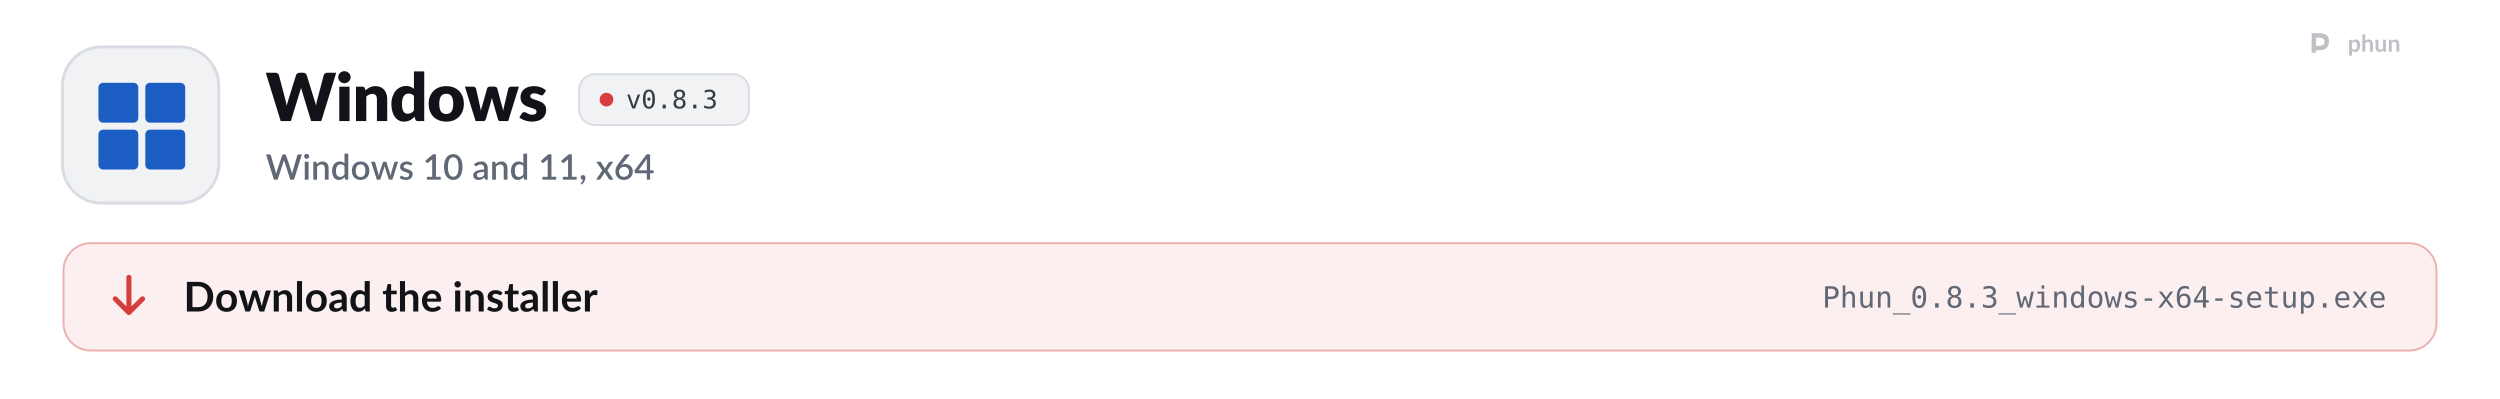
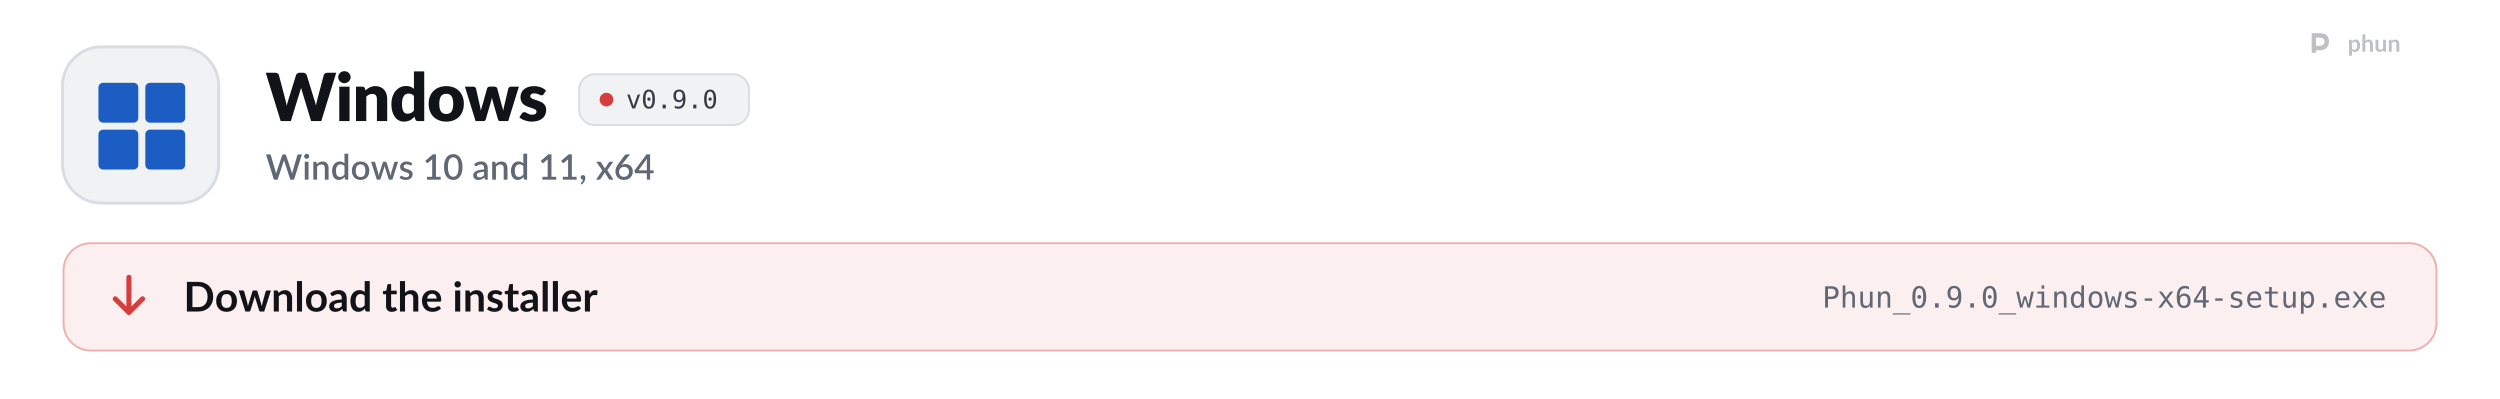
<svg xmlns="http://www.w3.org/2000/svg" width="1280" height="204" viewBox="0 0 1280 204" role="img" aria-labelledby="t d">
  <style>
  .pulse { animation: pulse 2.6s ease-in-out infinite; }
  .pulse.b { animation-delay: .5s; }
  .pulse.c { animation-delay: 1s; }
  @keyframes pulse { 0%, 100% { opacity: 1; } 50% { opacity: .35; } }
  .flow { stroke-dasharray: 4 6; animation: flow 1.6s linear infinite; }
  @keyframes flow { to { stroke-dashoffset: -20; } }
  .blink { animation: blink 1.1s steps(1) infinite; }
  @keyframes blink { 50% { opacity: 0; } }
  .rise { animation: rise .7s cubic-bezier(.2,.7,.2,1) both; }
  @keyframes rise { from { opacity: 0; transform: translateY(8px); } }
  .spin { transform-box: fill-box; transform-origin: center; animation: spin 6s linear infinite; }
  @keyframes spin { to { transform: rotate(360deg); } }
  .bob { animation: bob 3s ease-in-out infinite; }
  @keyframes bob { 50% { transform: translateY(-4px); } }

  .sway { transform-box: view-box; transform-origin: 52px 22px; animation: sway 3.2s ease-in-out infinite; }
  @keyframes sway { 0%, 100% { transform: rotate(-6deg); } 50% { transform: rotate(8deg); } }
  .pane { animation: pane 4s ease-in-out infinite; }
  @keyframes pane { 0%, 100% { opacity: .55; } 12%, 30% { opacity: 1; } 45% { opacity: .55; } }
  .waddle { transform-box: view-box; transform-origin: 50px 96px; animation: waddle 1.6s ease-in-out infinite; }
  @keyframes waddle { 0%, 100% { transform: rotate(-5deg); } 50% { transform: rotate(5deg); } }
  .lid { transform-box: fill-box; transform-origin: center; animation: lid 4.5s infinite; }
  @keyframes lid { 0%, 92%, 100% { transform: scaleY(1); } 95% { transform: scaleY(.1); } }
  .drop { animation: drop 1.8s ease-in-out infinite; }
  @keyframes drop { 0%, 100% { transform: translateY(-2px); } 50% { transform: translateY(3px); } }

  @media (prefers-reduced-motion: reduce) { * { animation: none !important; } }
</style>
  <defs>
    <path id="k41" d="M2126 -1457L1676 0L1370 0L1096 -903Q1088 -924 1081 -949.5Q1074 -975 1067 -1003Q1060 -975 1053 -949.5Q1046 -924 1038 -903L760 0L454 0L4 -1457L288 -1457Q332 -1457 361.5 -1437Q391 -1417 400 -1384L600 -624Q609 -588 618 -545.5Q627 -503 636 -457Q654 -551 680 -624L916 -1384Q925 -1412 954.5 -1434.5Q984 -1457 1026 -1457L1126 -1457Q1170 -1457 1197 -1436.5Q1224 -1416 1238 -1384L1472 -624Q1498 -554 1516 -465Q1524 -510 1532.5 -549.5Q1541 -589 1550 -624L1750 -1384Q1758 -1413 1788 -1435Q1818 -1457 1860 -1457L2126 -1457Z" />
    <path id="k98" d="M422 -1037L422 0L112 0L112 -1037L422 -1037ZM454 -1321Q454 -1284 439 -1251.5Q424 -1219 398 -1194.5Q372 -1170 337.5 -1155.5Q303 -1141 264 -1141Q226 -1141 193 -1155.5Q160 -1170 134.5 -1194.5Q109 -1219 94.5 -1251.5Q80 -1284 80 -1321Q80 -1359 94.5 -1392Q109 -1425 134.5 -1450Q160 -1475 193 -1489Q226 -1503 264 -1503Q303 -1503 337.5 -1489Q372 -1475 398 -1450Q424 -1425 439 -1392Q454 -1359 454 -1321Z" />
    <path id="k109" d="M391 -925Q421 -953 453 -977Q485 -1001 521.5 -1017.5Q558 -1034 600.5 -1043.5Q643 -1053 693 -1053Q778 -1053 843.5 -1023.5Q909 -994 954 -941.5Q999 -889 1022 -816.5Q1045 -744 1045 -659L1045 0L735 0L735 -659Q735 -735 700 -777.5Q665 -820 597 -820Q546 -820 501.5 -798.5Q457 -777 415 -740L415 0L105 0L105 -1037L297 -1037Q355 -1037 373 -985L391 -925Z" />
    <path id="k55" d="M734 -759Q699 -798 658 -813.5Q617 -829 572 -829Q529 -829 493 -812Q457 -795 430.5 -757.5Q404 -720 389 -660Q374 -600 374 -515Q374 -433 386 -377Q398 -321 419.5 -286.5Q441 -252 471 -237Q501 -222 538 -222Q572 -222 599.5 -228.5Q627 -235 650 -247Q673 -259 693.5 -277.5Q714 -296 734 -320L734 -759ZM1044 -1497L1044 0L852 0Q794 0 776 -52L752 -131Q721 -98 687 -71Q653 -44 613.5 -24.5Q574 -5 528.5 5.5Q483 16 430 16Q349 16 280 -20Q211 -56 161 -124Q111 -192 82.5 -290.5Q54 -389 54 -515Q54 -631 86 -730.5Q118 -830 176.5 -902.5Q235 -975 317 -1016Q399 -1057 498 -1057Q579 -1057 634 -1034Q689 -1011 734 -972L734 -1497L1044 -1497Z" />
    <path id="k111" d="M583 -1053Q701 -1053 798 -1016Q895 -979 964.5 -910Q1034 -841 1072.5 -742.5Q1111 -644 1111 -521Q1111 -397 1072.5 -297.5Q1034 -198 964.5 -128.5Q895 -59 798 -21.5Q701 16 583 16Q464 16 366.5 -21.5Q269 -59 198.5 -128.5Q128 -198 89.5 -297.5Q51 -397 51 -521Q51 -644 89.5 -742.5Q128 -841 198.5 -910Q269 -979 366.5 -1016Q464 -1053 583 -1053ZM583 -214Q690 -214 740.5 -289.5Q791 -365 791 -519Q791 -673 740.5 -748Q690 -823 583 -823Q473 -823 422 -748Q371 -673 371 -519Q371 -365 422 -289.5Q473 -214 583 -214Z" />
    <path id="k137" d="M1631 -1037L1309 0L1057 0Q1037 0 1023 -12Q1009 -24 1001 -52L853 -569Q842 -604 833.5 -638Q825 -672 818 -707Q811 -672 802.5 -637Q794 -602 783 -567L633 -52Q618 0 567 0L327 0L5 -1037L253 -1037Q286 -1037 308.5 -1021.5Q331 -1006 339 -983L443 -518Q456 -465 466 -415.5Q476 -366 484 -316Q497 -366 511.5 -415.5Q526 -465 543 -518L673 -984Q681 -1007 703 -1022.5Q725 -1038 755 -1038L893 -1038Q926 -1038 948.5 -1022.5Q971 -1007 979 -984L1103 -518Q1118 -465 1132.5 -415Q1147 -365 1159 -314Q1167 -364 1178 -414Q1189 -464 1203 -518L1313 -983Q1321 -1006 1343 -1021.5Q1365 -1037 1395 -1037L1631 -1037Z" />
    <path id="k118" d="M764 -810Q752 -791 738.5 -783Q725 -775 704 -775Q682 -775 660 -784.5Q638 -794 612.5 -805Q587 -816 555 -825.5Q523 -835 482 -835Q423 -835 391.5 -812.5Q360 -790 360 -750Q360 -721 380.5 -702Q401 -683 435 -668.5Q469 -654 512 -641Q555 -628 600 -612Q645 -596 688 -574.5Q731 -553 765 -521.5Q799 -490 819.5 -445Q840 -400 840 -337Q840 -260 812 -195Q784 -130 728.5 -83Q673 -36 591.5 -10Q510 16 404 16Q351 16 298 6Q245 -4 195.5 -21Q146 -38 104 -61.5Q62 -85 32 -112L104 -226Q116 -246 134.5 -257.5Q153 -269 182 -269Q209 -269 230.5 -257Q252 -245 277 -231Q302 -217 335.5 -205Q369 -193 420 -193Q456 -193 481 -200.5Q506 -208 521 -221Q536 -234 543 -250Q550 -266 550 -283Q550 -314 529 -334Q508 -354 474 -368.5Q440 -383 396.5 -395.5Q353 -408 308 -424Q263 -440 219.5 -462.5Q176 -485 142 -519.5Q108 -554 87 -604Q66 -654 66 -725Q66 -791 91.5 -850.5Q117 -910 168 -955Q219 -1000 296 -1026.5Q373 -1053 476 -1053Q532 -1053 584.5 -1043Q637 -1033 683 -1015Q729 -997 767 -972.5Q805 -948 834 -919L764 -810Z" />
    <path id="o89" d="M100 -1120L291 -1120L616 -180L942 -1120L1133 -1120L735 0L498 0L100 -1120Z" />
    <path id="o19" d="M483 -750Q483 -805 521.5 -845Q560 -885 614 -885Q670 -885 710 -845Q750 -805 750 -750Q750 -694 710.5 -655Q671 -616 614 -616Q558 -616 520.5 -654Q483 -692 483 -750ZM616 -1360Q475 -1360 405.5 -1208Q336 -1056 336 -745Q336 -435 405.5 -283Q475 -131 616 -131Q758 -131 827.5 -283Q897 -435 897 -745Q897 -1056 827.5 -1208Q758 -1360 616 -1360ZM616 -1520Q855 -1520 977.5 -1324Q1100 -1128 1100 -745Q1100 -363 977.5 -167Q855 29 616 29Q377 29 255 -167Q133 -363 133 -745Q133 -1128 255 -1324Q377 -1520 616 -1520Z" />
    <path id="o17" d="M489 -305L741 -305L741 0L489 0L489 -305Z" />
-     <path id="o27" d="M616 -709Q481 -709 407.5 -633.5Q334 -558 334 -420Q334 -282 408.5 -205.5Q483 -129 616 -129Q752 -129 825.5 -204.5Q899 -280 899 -420Q899 -557 824.5 -633Q750 -709 616 -709ZM440 -793Q311 -826 238.5 -916Q166 -1006 166 -1133Q166 -1311 287 -1415.5Q408 -1520 616 -1520Q825 -1520 946 -1415.5Q1067 -1311 1067 -1133Q1067 -1006 994.5 -916Q922 -826 793 -793Q943 -760 1022.5 -660Q1102 -560 1102 -401Q1102 -199 973 -85Q844 29 616 29Q388 29 259.5 -84.5Q131 -198 131 -399Q131 -559 210.5 -659.5Q290 -760 440 -793ZM367 -1114Q367 -994 431 -931Q495 -868 616 -868Q738 -868 802 -931Q866 -994 866 -1114Q866 -1236 802.5 -1300Q739 -1364 616 -1364Q495 -1364 431 -1299.5Q367 -1235 367 -1114Z" />
-     <path id="o22" d="M776 -799Q923 -760 1001 -660.5Q1079 -561 1079 -412Q1079 -206 940.5 -88.5Q802 29 557 29Q454 29 347 10Q240 -9 137 -45L137 -246Q239 -193 338 -167Q437 -141 535 -141Q701 -141 790 -216Q879 -291 879 -432Q879 -562 790 -638.5Q701 -715 549 -715L395 -715L395 -881L549 -881Q688 -881 766 -942Q844 -1003 844 -1112Q844 -1227 771.5 -1288.5Q699 -1350 565 -1350Q476 -1350 381 -1330Q286 -1310 182 -1270L182 -1456Q303 -1488 397.5 -1504Q492 -1520 565 -1520Q783 -1520 913.5 -1410.5Q1044 -1301 1044 -1120Q1044 -997 975.5 -915Q907 -833 776 -799Z" />
+     <path id="o28" d="M596 -662Q725 -662 798.5 -755Q872 -848 872 -1012Q872 -1176 798.5 -1269Q725 -1362 596 -1362Q462 -1362 394 -1273.5Q326 -1185 326 -1012Q326 -838 393.5 -750Q461 -662 596 -662ZM236 -31L236 -217Q299 -180 370 -160.5Q441 -141 518 -141Q710 -141 808.5 -285.5Q907 -430 907 -711Q860 -611 775 -557.5Q690 -504 580 -504Q364 -504 245.5 -637Q127 -770 127 -1014Q127 -1255 248.5 -1387.5Q370 -1520 592 -1520Q852 -1520 973 -1333Q1094 -1146 1094 -745Q1094 -368 948.5 -169.5Q803 29 526 29Q453 29 379 13.5Q305 -2 236 -31Z" />
    <path id="s41" d="M2064 -1440L1616 0L1405 0L1067 -1034Q1061 -1051 1055.5 -1071Q1050 -1091 1045 -1114Q1040 -1091 1034.5 -1071Q1029 -1051 1023 -1034L682 0L471 0L23 -1440L219 -1440Q249 -1440 269.5 -1425.5Q290 -1411 297 -1386L567 -463Q575 -433 582 -398Q589 -363 596 -325Q603 -363 611.5 -398.5Q620 -434 630 -463L939 -1386Q946 -1406 967 -1423Q988 -1440 1017 -1440L1085 -1440Q1116 -1440 1135 -1424.5Q1154 -1409 1164 -1386L1472 -463Q1482 -434 1490.5 -400.5Q1499 -367 1506 -330Q1513 -367 1519.5 -400.5Q1526 -434 1534 -463L1803 -1386Q1809 -1408 1830.5 -1424Q1852 -1440 1881 -1440L2064 -1440Z" />
    <path id="s98" d="M355 -1020L355 0L140 0L140 -1020L355 -1020ZM391 -1328Q391 -1299 379.5 -1273Q368 -1247 348 -1227.5Q328 -1208 301.5 -1196.5Q275 -1185 245 -1185Q216 -1185 190.5 -1196.5Q165 -1208 146 -1227.5Q127 -1247 115.5 -1273Q104 -1299 104 -1328Q104 -1358 115.5 -1384Q127 -1410 146 -1429.5Q165 -1449 190.5 -1460.5Q216 -1472 245 -1472Q275 -1472 301.5 -1460.5Q328 -1449 348 -1429.5Q368 -1410 379.5 -1384Q391 -1358 391 -1328Z" />
    <path id="s109" d="M332 -885Q365 -919 400.5 -946.5Q436 -974 476 -994Q516 -1014 561 -1025Q606 -1036 659 -1036Q743 -1036 806.5 -1008Q870 -980 913.5 -929Q957 -878 979 -806.5Q1001 -735 1001 -649L1001 0L787 0L787 -649Q787 -752 739.5 -809Q692 -866 595 -866Q523 -866 461.5 -833Q400 -800 346 -743L346 0L131 0L131 -1020L261 -1020Q305 -1020 317 -979L332 -885Z" />
    <path id="s55" d="M782 -769Q737 -827 683 -850Q629 -873 566 -873Q440 -873 369 -780.5Q298 -688 298 -507Q298 -413 314 -346.5Q330 -280 360 -238Q390 -196 433 -177Q476 -158 530 -158Q612 -158 671.5 -193.5Q731 -229 782 -294L782 -769ZM997 -1480L997 0L867 0Q824 0 812 -41L793 -152Q729 -77 647.5 -31Q566 15 458 15Q372 15 302 -19.5Q232 -54 182 -120Q132 -186 104.5 -283.5Q77 -381 77 -507Q77 -621 107.5 -718Q138 -815 195 -886.5Q252 -958 333.5 -998.5Q415 -1039 516 -1039Q606 -1039 669 -1010.5Q732 -982 782 -931L782 -1480L997 -1480Z" />
    <path id="s111" d="M572 -1036Q685 -1036 776.5 -999Q868 -962 932.5 -894Q997 -826 1032 -729Q1067 -632 1067 -511Q1067 -390 1032 -293Q997 -196 932.5 -127.5Q868 -59 776.5 -22Q685 15 572 15Q458 15 366.5 -22Q275 -59 210 -127.5Q145 -196 110 -293Q75 -390 75 -511Q75 -632 110 -729Q145 -826 210 -894Q275 -962 366.5 -999Q458 -1036 572 -1036ZM572 -153Q710 -153 777.5 -245.5Q845 -338 845 -510Q845 -682 777.5 -775.5Q710 -869 572 -869Q432 -869 364 -775.5Q296 -682 296 -510Q296 -338 364 -245.5Q432 -153 572 -153Z" />
    <path id="s137" d="M1564 -1020L1237 0L1066 0Q1036 0 1024 -39L821 -674Q813 -701 806.5 -728Q800 -755 795 -781Q784 -727 768 -673L562 -39Q551 0 515 0L352 0L25 -1020L195 -1020Q220 -1020 236.5 -1007.5Q253 -995 258 -978L428 -384Q438 -343 445.5 -304.5Q453 -266 459 -228Q469 -266 480 -304.5Q491 -343 503 -384L694 -981Q699 -999 714.5 -1010.5Q730 -1022 752 -1022L846 -1022Q869 -1022 885 -1010.5Q901 -999 906 -981L1092 -384Q1104 -343 1114.5 -304Q1125 -265 1134 -226Q1141 -264 1149 -303Q1157 -342 1168 -384L1341 -978Q1347 -996 1363 -1008Q1379 -1020 1402 -1020L1564 -1020Z" />
    <path id="s118" d="M740 -835Q732 -821 722 -815Q712 -809 697 -809Q680 -809 660 -819.5Q640 -830 613 -843Q586 -856 549.5 -866.5Q513 -877 464 -877Q424 -877 391.5 -867.5Q359 -858 336.5 -840.5Q314 -823 302 -799.5Q290 -776 290 -749Q290 -713 312 -689Q334 -665 370 -647.5Q406 -630 452 -616Q498 -602 546 -586Q594 -570 640 -549Q686 -528 722 -497.5Q758 -467 780 -423.5Q802 -380 802 -318Q802 -246 776 -185Q750 -124 700 -79Q650 -34 575.5 -9Q501 16 405 16Q352 16 302.5 6.5Q253 -3 208.5 -19.5Q164 -36 125.5 -59Q87 -82 57 -109L107 -191Q116 -206 129.5 -214.5Q143 -223 163 -223Q184 -223 204.5 -209.5Q225 -196 252.5 -180Q280 -164 319 -150.5Q358 -137 416 -137Q464 -137 499 -148.5Q534 -160 557 -180Q580 -200 591 -225.5Q602 -251 602 -280Q602 -319 580 -344Q558 -369 521.5 -387Q485 -405 438.5 -419Q392 -433 344 -449Q296 -465 249.5 -486Q203 -507 166.5 -539.5Q130 -572 108 -618.5Q86 -665 86 -732Q86 -793 110.5 -848Q135 -903 182.5 -945Q230 -987 299.5 -1011.5Q369 -1036 460 -1036Q563 -1036 647 -1003Q731 -970 788 -913L740 -835Z" />
    <path id="s400" d="M1027 -163L1027 0L242 0L242 -163L542 -163L542 -1065Q542 -1113 545 -1163L314 -968Q299 -956 283.5 -952.5Q268 -949 254.5 -952Q241 -955 230.5 -961.5Q220 -968 214 -976L147 -1070L581 -1443L756 -1443L756 -163L1027 -163Z" />
    <path id="s399" d="M1105 -720Q1105 -531 1064.5 -393Q1024 -255 953 -164Q882 -73 786 -29Q690 15 579 15Q468 15 372 -29Q276 -73 205.5 -164Q135 -255 95 -393Q55 -531 55 -720Q55 -909 95 -1047.5Q135 -1186 205.5 -1276.5Q276 -1367 372 -1411.5Q468 -1456 579 -1456Q690 -1456 786 -1411.5Q882 -1367 953 -1276.5Q1024 -1186 1064.5 -1047.5Q1105 -909 1105 -720ZM883 -720Q883 -880 857.5 -986.5Q832 -1093 790 -1157Q748 -1221 693 -1248Q638 -1275 579 -1275Q519 -1275 464.5 -1248Q410 -1221 368 -1157Q326 -1093 301 -986.5Q276 -880 276 -720Q276 -560 301 -453.5Q326 -347 368 -283Q410 -219 464.5 -192Q519 -165 579 -165Q638 -165 693 -192Q748 -219 790 -283Q832 -347 857.5 -453.5Q883 -560 883 -720Z" />
    <path id="s45" d="M676 -446Q561 -442 482 -427.5Q403 -413 354 -390.5Q305 -368 283.5 -337Q262 -306 262 -269Q262 -233 273.5 -207.5Q285 -182 305.5 -165.5Q326 -149 353.5 -141.5Q381 -134 414 -134Q498 -134 558.5 -165.5Q619 -197 676 -257L676 -446ZM106 -878Q279 -1039 518 -1039Q606 -1039 674.5 -1010.5Q743 -982 789.5 -930Q836 -878 860.5 -806.5Q885 -735 885 -648L885 0L789 0Q758 0 742 -9.5Q726 -19 715 -48L694 -131Q655 -96 617 -68.5Q579 -41 538.5 -22Q498 -3 451.5 6.5Q405 16 349 16Q287 16 233.5 -1Q180 -18 141 -52.5Q102 -87 79.5 -138Q57 -189 57 -258Q57 -317 88.5 -373Q120 -429 192.5 -473.5Q265 -518 383.5 -547Q502 -576 676 -580L676 -648Q676 -758 629 -812Q582 -866 491 -866Q429 -866 387 -850.5Q345 -835 314 -817Q283 -799 259 -783.5Q235 -768 208 -768Q186 -768 170.5 -779.5Q155 -791 145 -808L106 -878Z" />
    <path id="s311" d="M227 -1Q198 -1 174 -11.5Q150 -22 132.5 -40.5Q115 -59 105.5 -84Q96 -109 96 -139Q96 -165 105.5 -188Q115 -211 132.5 -228Q150 -245 174.5 -254.5Q199 -264 228 -264Q262 -264 288 -251.5Q314 -239 331.5 -217.5Q349 -196 357.5 -167.5Q366 -139 366 -107Q366 -61 352.5 -10Q339 41 312.5 91.5Q286 142 247.5 190Q209 238 160 278L123 244Q115 236 111.5 229Q108 222 108 211Q108 194 125 179Q135 168 151 150Q167 132 183 109Q199 86 212.5 58Q226 30 232 -1L227 -1Z" />
    <path id="s138" d="M1007 0L801 0Q776 0 761.5 -13Q747 -26 738 -42L503 -419Q494 -385 479 -360L266 -42Q255 -26 241.5 -13Q228 0 206 0L14 0L367 -526L28 -1020L234 -1020Q259 -1020 270.5 -1012.5Q282 -1005 291 -990L522 -630Q531 -663 550 -693L745 -986Q765 -1020 796 -1020L993 -1020L654 -535L1007 0Z" />
    <path id="s1141" d="M578 -162Q643 -162 697 -183.5Q751 -205 789.5 -243Q828 -281 849 -333Q870 -385 870 -446Q870 -512 849.5 -564.5Q829 -617 791.5 -653Q754 -689 701.5 -708.5Q649 -728 586 -728Q521 -728 468.5 -706Q416 -684 379 -646Q342 -608 322 -557Q302 -506 302 -449Q302 -385 320 -332Q338 -279 373 -241.5Q408 -204 459.5 -183Q511 -162 578 -162ZM499 -910Q483 -890 468.5 -872Q454 -854 440 -836Q486 -862 541 -877Q596 -892 659 -892Q743 -892 820 -864.5Q897 -837 955.5 -782.5Q1014 -728 1049 -647.5Q1084 -567 1084 -462Q1084 -362 1047.5 -275Q1011 -188 945 -123.5Q879 -59 786.5 -21.5Q694 16 582 16Q470 16 380 -20Q290 -56 226.5 -121.5Q163 -187 129 -279Q95 -371 95 -484Q95 -582 137 -689Q179 -796 267 -914L621 -1389Q637 -1410 667.5 -1425Q698 -1440 736 -1440L926 -1440L499 -910Z" />
    <path id="s403" d="M721 -532L721 -1058Q721 -1121 730 -1196L246 -532L721 -532ZM1107 -532L1107 -408Q1107 -390 1095.5 -377Q1084 -364 1061 -364L908 -364L908 0L721 0L721 -364L98 -364Q75 -364 58.5 -377.5Q42 -391 37 -411L15 -521L706 -1441L908 -1441L908 -532L1107 -532Z" />
    <path id="b9" d="M1445 -723Q1445 -564 1392 -431Q1339 -298 1243 -202Q1147 -106 1012 -53Q877 0 712 0L161 0L161 -1446L712 -1446Q877 -1446 1012 -1392.5Q1147 -1339 1243 -1243.5Q1339 -1148 1392 -1015Q1445 -882 1445 -723ZM1169 -723Q1169 -842 1137.5 -936.5Q1106 -1031 1046.5 -1096.5Q987 -1162 902.5 -1197Q818 -1232 712 -1232L431 -1232L431 -214L712 -214Q818 -214 902.5 -249Q987 -284 1046.5 -349.5Q1106 -415 1137.5 -509.5Q1169 -604 1169 -723Z" />
    <path id="b111" d="M576 -1042Q690 -1042 783.5 -1005Q877 -968 943.5 -900Q1010 -832 1046 -734Q1082 -636 1082 -515Q1082 -393 1046 -295Q1010 -197 943.5 -128Q877 -59 783.5 -22Q690 15 576 15Q461 15 367 -22Q273 -59 206.5 -128Q140 -197 103.5 -295Q67 -393 67 -515Q67 -636 103.5 -734Q140 -832 206.5 -900Q273 -968 367 -1005Q461 -1042 576 -1042ZM576 -175Q704 -175 765.5 -261Q827 -347 827 -513Q827 -679 765.5 -766Q704 -853 576 -853Q446 -853 383.5 -765.5Q321 -678 321 -513Q321 -348 383.5 -261.5Q446 -175 576 -175Z" />
    <path id="b137" d="M1587 -1026L1261 0L1063 0Q1029 0 1016 -44L832 -637Q823 -667 815.5 -696.5Q808 -726 803 -756Q797 -726 789.5 -695.5Q782 -665 773 -635L586 -44Q574 0 533 0L343 0L18 -1026L215 -1026Q242 -1026 261 -1013Q280 -1000 286 -980L433 -432Q444 -387 452.5 -344Q461 -301 467 -258Q478 -301 490.5 -344Q503 -387 517 -432L687 -982Q693 -1002 710.5 -1015Q728 -1028 753 -1028L862 -1028Q888 -1028 906.5 -1015Q925 -1002 931 -982L1096 -432Q1109 -387 1120.5 -343.5Q1132 -300 1143 -257Q1156 -342 1180 -432L1331 -980Q1338 -1000 1356 -1013Q1374 -1026 1399 -1026L1587 -1026Z" />
    <path id="b109" d="M353 -900Q384 -931 418.5 -957.5Q453 -984 491.5 -1002.5Q530 -1021 574 -1031.5Q618 -1042 670 -1042Q754 -1042 819 -1013.5Q884 -985 927.5 -933.5Q971 -882 993.5 -810.5Q1016 -739 1016 -653L1016 0L769 0L769 -653Q769 -747 726 -798.5Q683 -850 595 -850Q531 -850 475 -821Q419 -792 369 -742L369 0L122 0L122 -1026L273 -1026Q321 -1026 336 -981L353 -900Z" />
    <path id="b1140" d="M372 -1486L372 0L125 0L125 -1486L372 -1486Z" />
    <path id="b45" d="M664 -438Q557 -433 484 -419.5Q411 -406 367 -385Q323 -364 304 -336Q285 -308 285 -275Q285 -210 323.5 -182Q362 -154 424 -154Q500 -154 555.5 -181.5Q611 -209 664 -265L664 -438ZM98 -883Q275 -1045 524 -1045Q614 -1045 685 -1015.5Q756 -986 805 -933.5Q854 -881 879.5 -808Q905 -735 905 -648L905 0L793 0Q758 0 739 -10.5Q720 -21 709 -53L687 -127Q648 -92 611 -65.5Q574 -39 534 -21Q494 -3 448.5 6.5Q403 16 348 16Q283 16 228 -1.5Q173 -19 133 -54Q93 -89 71 -141Q49 -193 49 -262Q49 -301 62 -339.5Q75 -378 104.5 -413Q134 -448 181 -479Q228 -510 296.5 -533Q365 -556 456 -570.5Q547 -585 664 -588L664 -648Q664 -751 620 -800.5Q576 -850 493 -850Q433 -850 393.5 -836Q354 -822 324 -804.5Q294 -787 269.5 -773Q245 -759 215 -759Q189 -759 171 -772.5Q153 -786 142 -804L98 -883Z" />
    <path id="b55" d="M766 -764Q724 -815 674.5 -836Q625 -857 568 -857Q512 -857 467 -836Q422 -815 390 -772.5Q358 -730 341 -664.5Q324 -599 324 -510Q324 -420 338.5 -357.5Q353 -295 380 -255.5Q407 -216 446 -198.5Q485 -181 533 -181Q610 -181 664 -213Q718 -245 766 -304L766 -764ZM1013 -1486L1013 0L862 0Q813 0 800 -45L779 -144Q717 -73 636.5 -29Q556 15 449 15Q365 15 295 -20Q225 -55 174.5 -121.5Q124 -188 96.5 -286Q69 -384 69 -510Q69 -624 100 -722Q131 -820 189 -892Q247 -964 328 -1004.5Q409 -1045 510 -1045Q596 -1045 657 -1018Q718 -991 766 -945L766 -1486L1013 -1486Z" />
    <path id="b124" d="M464 16Q330 16 258.5 -59.5Q187 -135 187 -268L187 -841L82 -841Q62 -841 48 -854Q34 -867 34 -893L34 -991L199 -1018L251 -1298Q256 -1318 270 -1329Q284 -1340 306 -1340L434 -1340L434 -1017L708 -1017L708 -841L434 -841L434 -285Q434 -237 457.5 -210Q481 -183 522 -183Q545 -183 560.5 -188.5Q576 -194 587.5 -200Q599 -206 608 -211.5Q617 -217 626 -217Q637 -217 644 -211.5Q651 -206 659 -195L733 -75Q679 -30 609 -7Q539 16 464 16Z" />
    <path id="b95" d="M369 -916Q429 -972 501 -1007Q573 -1042 670 -1042Q754 -1042 819 -1013.5Q884 -985 927.5 -933.5Q971 -882 993.5 -810.5Q1016 -739 1016 -653L1016 0L769 0L769 -653Q769 -747 726 -798.5Q683 -850 595 -850Q531 -850 475 -821Q419 -792 369 -742L369 0L122 0L122 -1486L369 -1486L369 -916Z" />
    <path id="b59" d="M783 -631Q783 -679 769.5 -721.5Q756 -764 729 -796Q702 -828 660.5 -846.5Q619 -865 564 -865Q457 -865 395.5 -804Q334 -743 317 -631L783 -631ZM312 -482Q318 -403 340 -345.5Q362 -288 398 -250.5Q434 -213 483.5 -194.5Q533 -176 593 -176Q653 -176 696.5 -190Q740 -204 772.5 -221Q805 -238 829.5 -252Q854 -266 877 -266Q908 -266 923 -243L994 -153Q953 -105 902 -72.5Q851 -40 795.5 -20.5Q740 -1 682.5 7Q625 15 571 15Q464 15 372 -20.5Q280 -56 212 -125.5Q144 -195 105 -297.5Q66 -400 66 -535Q66 -640 100 -732.5Q134 -825 197.5 -893.5Q261 -962 352.5 -1002Q444 -1042 559 -1042Q656 -1042 738 -1011Q820 -980 879 -920.5Q938 -861 971.5 -774.5Q1005 -688 1005 -577Q1005 -521 993 -501.5Q981 -482 947 -482L312 -482Z" />
    <path id="b98" d="M378 -1026L378 0L130 0L130 -1026L378 -1026ZM412 -1325Q412 -1293 399 -1265Q386 -1237 364.5 -1216Q343 -1195 314 -1182.5Q285 -1170 252 -1170Q220 -1170 191.5 -1182.5Q163 -1195 142 -1216Q121 -1237 108.5 -1265Q96 -1293 96 -1325Q96 -1358 108.5 -1387Q121 -1416 142 -1437Q163 -1458 191.5 -1470.5Q220 -1483 252 -1483Q285 -1483 314 -1470.5Q343 -1458 364.5 -1437Q386 -1416 399 -1387Q412 -1358 412 -1325Z" />
    <path id="b118" d="M748 -826Q738 -810 727 -803.5Q716 -797 699 -797Q681 -797 660.5 -807Q640 -817 613 -829.5Q586 -842 551.5 -852Q517 -862 470 -862Q397 -862 355.5 -831Q314 -800 314 -750Q314 -717 335.5 -694.5Q357 -672 392.5 -655Q428 -638 473 -624.5Q518 -611 564.5 -595Q611 -579 656 -558.5Q701 -538 736.5 -506.5Q772 -475 793.5 -431Q815 -387 815 -325Q815 -251 788.5 -188.5Q762 -126 710 -80.5Q658 -35 581.5 -9.5Q505 16 405 16Q352 16 301.5 6.5Q251 -3 204.5 -20Q158 -37 118.5 -60Q79 -83 49 -110L106 -204Q117 -221 132 -230Q147 -239 170 -239Q193 -239 213.5 -226Q234 -213 261 -198Q288 -183 324.5 -170Q361 -157 417 -157Q461 -157 492.5 -167.5Q524 -178 544.5 -195Q565 -212 574.5 -234.5Q584 -257 584 -281Q584 -317 562.5 -340Q541 -363 505.5 -380Q470 -397 424.5 -410.5Q379 -424 331.5 -440Q284 -456 238.5 -477.5Q193 -499 157.5 -532Q122 -565 100.5 -613Q79 -661 79 -729Q79 -792 104 -849Q129 -906 177.5 -948.5Q226 -991 298.5 -1016.5Q371 -1042 466 -1042Q572 -1042 659 -1007Q746 -972 804 -915L748 -826Z" />
    <path id="b117" d="M355 -848Q403 -940 469 -992.5Q535 -1045 625 -1045Q696 -1045 739 -1014L723 -829Q718 -811 708.5 -803.5Q699 -796 683 -796Q668 -796 638.5 -801Q609 -806 581 -806Q540 -806 508 -794Q476 -782 450.5 -759.5Q425 -737 405.5 -705Q386 -673 369 -632L369 0L122 0L122 -1026L267 -1026Q305 -1026 320 -1012.5Q335 -999 340 -964L355 -848Z" />
    <path id="o51" d="M399 -1327L399 -766L633 -766Q773 -766 851.5 -840Q930 -914 930 -1047Q930 -1180 852 -1253.5Q774 -1327 633 -1327L399 -1327ZM197 -1493L633 -1493Q883 -1493 1012 -1379.5Q1141 -1266 1141 -1047Q1141 -826 1012.5 -713Q884 -600 633 -600L399 -600L399 0L197 0L197 -1493Z" />
    <path id="o75" d="M1051 -694L1051 0L866 0L866 -694Q866 -845 813 -916Q760 -987 647 -987Q518 -987 448.5 -895.5Q379 -804 379 -633L379 0L195 0L195 -1556L379 -1556L379 -952Q428 -1048 512 -1097.5Q596 -1147 711 -1147Q882 -1147 966.5 -1034.5Q1051 -922 1051 -694Z" />
    <path id="o88" d="M195 -424L195 -1118L379 -1118L379 -424Q379 -273 432.5 -202Q486 -131 598 -131Q728 -131 797 -222.5Q866 -314 866 -485L866 -1118L1051 -1118L1051 0L866 0L866 -168Q817 -71 732.5 -21Q648 29 535 29Q363 29 279 -83.5Q195 -196 195 -424Z" />
    <path id="o81" d="M1051 -694L1051 0L866 0L866 -694Q866 -845 813 -916Q760 -987 647 -987Q518 -987 448.5 -895.5Q379 -804 379 -633L379 0L195 0L195 -1120L379 -1120L379 -952Q428 -1048 512 -1097.5Q596 -1147 711 -1147Q882 -1147 966.5 -1034.5Q1051 -922 1051 -694Z" />
    <path id="o66" d="M1233 403L1233 483L0 483L0 403L1233 403Z" />
    <path id="o90" d="M0 -1120L182 -1120L377 -215L537 -793L694 -793L856 -215L1051 -1120L1233 -1120L971 0L795 0L616 -614L438 0L262 0L0 -1120Z" />
    <path id="o76" d="M256 -1120L727 -1120L727 -143L1092 -143L1092 0L178 0L178 -143L543 -143L543 -977L256 -977L256 -1120ZM543 -1556L727 -1556L727 -1323L543 -1323L543 -1556Z" />
    <path id="o71" d="M858 -977L858 -1556L1042 -1556L1042 0L858 0L858 -141Q812 -58 735.5 -14.5Q659 29 559 29Q356 29 239.5 -128.5Q123 -286 123 -563Q123 -836 240 -991.5Q357 -1147 559 -1147Q660 -1147 737 -1103.5Q814 -1060 858 -977ZM317 -559Q317 -345 385 -236Q453 -127 586 -127Q719 -127 788.5 -237Q858 -347 858 -559Q858 -772 788.5 -881.5Q719 -991 586 -991Q453 -991 385 -882Q317 -773 317 -559Z" />
    <path id="o82" d="M616 -991Q476 -991 404 -882Q332 -773 332 -559Q332 -346 404 -236.5Q476 -127 616 -127Q757 -127 829 -236.5Q901 -346 901 -559Q901 -773 829 -882Q757 -991 616 -991ZM616 -1147Q849 -1147 972.5 -996Q1096 -845 1096 -559Q1096 -272 973 -121.5Q850 29 616 29Q383 29 260 -121.5Q137 -272 137 -559Q137 -845 260 -996Q383 -1147 616 -1147Z" />
    <path id="o86" d="M973 -1081L973 -901Q894 -947 814 -970Q734 -993 651 -993Q526 -993 464.5 -952.5Q403 -912 403 -829Q403 -754 449 -717Q495 -680 678 -645L752 -631Q889 -605 959.5 -527Q1030 -449 1030 -324Q1030 -158 912 -64.5Q794 29 584 29Q501 29 410 11.5Q319 -6 213 -41L213 -231Q316 -178 410 -151.5Q504 -125 588 -125Q710 -125 777 -174.5Q844 -224 844 -313Q844 -441 599 -490L591 -492L522 -506Q363 -537 290 -610.5Q217 -684 217 -811Q217 -972 326 -1059.5Q435 -1147 637 -1147Q727 -1147 810 -1130.5Q893 -1114 973 -1081Z" />
    <path id="o16" d="M356 -643L877 -643L877 -479L356 -479L356 -643Z" />
    <path id="o91" d="M1118 -1120L717 -584L1157 0L944 0L616 -449L289 0L76 0L516 -584L115 -1120L319 -1120L616 -715L911 -1120L1118 -1120Z" />
    <path id="o25" d="M991 -1460L991 -1274Q928 -1311 857 -1330.5Q786 -1350 709 -1350Q517 -1350 418 -1205.5Q319 -1061 319 -780Q367 -880 452 -933.5Q537 -987 647 -987Q863 -987 981.5 -854.5Q1100 -722 1100 -479Q1100 -237 978 -104Q856 29 635 29Q375 29 254 -157.5Q133 -344 133 -745Q133 -1123 278.5 -1321.5Q424 -1520 700 -1520Q774 -1520 848 -1504.5Q922 -1489 991 -1460ZM631 -829Q502 -829 428 -736Q354 -643 354 -479Q354 -315 428 -222Q502 -129 631 -129Q765 -129 833 -217.5Q901 -306 901 -479Q901 -653 833 -741Q765 -829 631 -829Z" />
    <path id="o23" d="M735 -1309L264 -520L735 -520L735 -1309ZM702 -1493L936 -1493L936 -520L1135 -520L1135 -356L936 -356L936 0L735 0L735 -356L102 -356L102 -547L702 -1493Z" />
    <path id="o72" d="M1112 -606L1112 -516L315 -516L315 -510Q315 -327 410.5 -227Q506 -127 680 -127Q768 -127 864 -155Q960 -183 1069 -240L1069 -57Q964 -14 866.5 7.5Q769 29 678 29Q417 29 270 -127.5Q123 -284 123 -559Q123 -827 267 -987Q411 -1147 651 -1147Q865 -1147 988.5 -1002Q1112 -857 1112 -606ZM928 -660Q924 -822 851.5 -906.5Q779 -991 643 -991Q510 -991 424 -903Q338 -815 322 -659L928 -660Z" />
    <path id="o87" d="M614 -1438L614 -1120L1032 -1120L1032 -977L614 -977L614 -369Q614 -245 661 -196Q708 -147 825 -147L1032 -147L1032 0L807 0Q600 0 515 -83Q430 -166 430 -369L430 -977L131 -977L131 -1120L430 -1120L430 -1438L614 -1438Z" />
    <path id="o83" d="M375 -141L375 426L190 426L190 -1120L375 -1120L375 -977Q421 -1060 497.5 -1103.5Q574 -1147 674 -1147Q877 -1147 992.5 -990Q1108 -833 1108 -555Q1108 -282 992 -126.5Q876 29 674 29Q572 29 495.5 -14.5Q419 -58 375 -141ZM915 -559Q915 -773 847.5 -882Q780 -991 647 -991Q513 -991 444 -881.5Q375 -772 375 -559Q375 -347 444 -237Q513 -127 647 -127Q780 -127 847.5 -236Q915 -345 915 -559Z" />
    <path id="b114" d="M369 -266Q411 -215 460.5 -194Q510 -173 568 -173Q624 -173 669 -194Q714 -215 745.5 -258Q777 -301 794 -366.5Q811 -432 811 -521Q811 -611 796.5 -673.5Q782 -736 755 -775Q728 -814 689.5 -832Q651 -850 602 -850Q525 -850 471 -817.5Q417 -785 369 -726L369 -266ZM356 -886Q419 -957 499 -1001Q579 -1045 687 -1045Q771 -1045 840.5 -1010Q910 -975 960.5 -908.5Q1011 -842 1038.5 -744.5Q1066 -647 1066 -521Q1066 -406 1035 -308Q1004 -210 946.5 -138Q889 -66 807.5 -25.5Q726 15 625 15Q539 15 478 -11.5Q417 -38 369 -85L369 335L122 335L122 -1026L273 -1026Q321 -1026 336 -981L356 -886Z" />
    <path id="b134" d="M1006 -1026L1006 0L855 0Q806 0 793 -45L776 -127Q713 -63 637 -23.5Q561 16 458 16Q374 16 309.5 -12.5Q245 -41 201 -93Q157 -145 134.5 -216.5Q112 -288 112 -374L112 -1026L359 -1026L359 -374Q359 -280 402.5 -228.5Q446 -177 533 -177Q597 -177 653 -205.5Q709 -234 759 -284L759 -1026L1006 -1026Z" />
    <clipPath id="card">
      <rect width="1280" height="204" rx="20" />
    </clipPath>
    <pattern id="dots" width="100" height="100" patternUnits="userSpaceOnUse">
      <circle cx="10" cy="10" r="1" fill="#141414" />
      <circle cx="30" cy="10" r="1" fill="#141414" />
      <circle cx="50" cy="10" r="1" fill="#141414" />
      <circle cx="70" cy="10" r="1" fill="#141414" />
      <circle cx="90" cy="10" r="1" fill="#141414" />
      <circle cx="10" cy="30" r="1" fill="#141414" />
      <circle cx="30" cy="30" r="1" fill="#141414" />
      <circle cx="50" cy="30" r="1" fill="#141414" />
      <circle cx="70" cy="30" r="1" fill="#141414" />
      <circle cx="90" cy="30" r="1" fill="#141414" />
      <circle cx="10" cy="50" r="1" fill="#141414" />
      <circle cx="30" cy="50" r="1" fill="#141414" />
      <circle cx="70" cy="50" r="1" fill="#141414" />
      <circle cx="90" cy="50" r="1" fill="#141414" />
      <circle cx="10" cy="70" r="1" fill="#141414" />
      <circle cx="30" cy="70" r="1" fill="#141414" />
      <circle cx="50" cy="70" r="1" fill="#141414" />
      <circle cx="70" cy="70" r="1" fill="#141414" />
      <circle cx="90" cy="70" r="1" fill="#141414" />
      <circle cx="10" cy="90" r="1" fill="#141414" />
      <circle cx="30" cy="90" r="1" fill="#141414" />
      <circle cx="50" cy="90" r="1" fill="#141414" />
      <circle cx="70" cy="90" r="1" fill="#141414" />
      <circle cx="90" cy="90" r="1" fill="#141414" />
      <path d="M78 48H144C204 48 220 80 220 116C220 156 198 188 140 188H114V208H78ZM114 84V152H138C170 152 184 136 184 116C184 96 168 84 138 84Z" transform="translate(46 46) scale(0.03125) translate(-21 0)" fill="#141414" fill-rule="evenodd" />
    </pattern>
    <linearGradient id="fade" x1="0" x2="1" y1="0" y2="0">
      <stop offset="0.4" stop-color="#fff" stop-opacity=".05" />
      <stop offset="1" stop-color="#fff" stop-opacity=".16" />
    </linearGradient>
    <mask id="dotmask">
      <rect width="1280" height="204" fill="url(#fade)" />
    </mask>
    <radialGradient id="glow">
      <stop offset="0" stop-color="#d63d3d" stop-opacity=".22" />
      <stop offset="1" stop-color="#d63d3d" stop-opacity="0" />
    </radialGradient>
  </defs>
  <g>
    <rect x="32" y="24" width="80" height="80" rx="20" fill="#f0f2f4" stroke="#d9dce2" stroke-width="1.5" />
    <g transform="translate(42 34) scale(.6)">
      <rect x="14" y="14" width="34" height="34" rx="4" fill="#1c5dc4" class="pane" style="animation-delay: 0.0s" />
      <rect x="54" y="14" width="34" height="34" rx="4" fill="#1c5dc4" class="pane" style="animation-delay: 0.5s" />
      <rect x="14" y="54" width="34" height="34" rx="4" fill="#1c5dc4" class="pane" style="animation-delay: 1.0s" />
      <rect x="54" y="54" width="34" height="34" rx="4" fill="#1c5dc4" class="pane" style="animation-delay: 1.5s" />
    </g>
    <g fill="#111318" transform="translate(136 62) scale(0.017)">
      <use href="#k41" x="0" />
      <use href="#k98" x="2106" />
      <use href="#k109" x="2617" />
      <use href="#k55" x="3733" />
      <use href="#k111" x="4859" />
      <use href="#k137" x="5997" />
      <use href="#k118" x="7610" />
    </g>
    <rect x="296.514" y="38" width="86.96" height="26" rx="8" fill="#f0f2f4" stroke="#d9dce2" stroke-width="1" />
    <circle cx="310.514" cy="51" r="3.5" fill="#d63d3d" class="pulse" />
    <g fill="#363a45" transform="translate(320.514 55.5) scale(0.00635)">
      <use href="#o89" x="0" />
      <use href="#o19" x="1233" />
      <use href="#o17" x="2466" />
-       <use href="#o27" x="3699" />
+       <use href="#o28" x="3699" />
      <use href="#o17" x="4932" />
-       <use href="#o22" x="6165" />
+       <use href="#o19" x="6165" />
    </g>
    <g fill="#616875" transform="translate(136 92) scale(0.009)">
      <use href="#s41" x="0" />
      <use href="#s98" x="2087" />
      <use href="#s109" x="2582" />
      <use href="#s55" x="3704" />
      <use href="#s111" x="4832" />
      <use href="#s137" x="5974" />
      <use href="#s118" x="7563" />
      <use href="#s400" x="8934" />
      <use href="#s399" x="10094" />
      <use href="#s45" x="11752" />
      <use href="#s109" x="12757" />
      <use href="#s55" x="13879" />
      <use href="#s400" x="15505" />
      <use href="#s400" x="16665" />
      <use href="#s311" x="17825" />
      <use href="#s138" x="18784" />
      <use href="#s1141" x="19805" />
      <use href="#s403" x="20965" />
    </g>
    <rect x="32.5" y="124.5" width="1215" height="55" rx="14" fill="#d63d3d" fill-opacity=".08" stroke="#d63d3d" stroke-opacity=".38" />
    <g class="drop">
      <path d="M66 142.0v18m-7-7 7 7 7-7" fill="none" stroke="#d63d3d" stroke-width="2.6" stroke-linecap="round" stroke-linejoin="round" />
    </g>
    <g fill="#111318" transform="translate(94 159.5) scale(0.0105)">
      <use href="#b9" x="0" />
      <use href="#b111" x="1521" />
      <use href="#b137" x="2670" />
      <use href="#b109" x="4275" />
      <use href="#b1140" x="5403" />
      <use href="#b111" x="5900" />
      <use href="#b45" x="7049" />
      <use href="#b55" x="8064" />
      <use href="#b124" x="9685" />
      <use href="#b95" x="10429" />
      <use href="#b59" x="11557" />
      <use href="#b98" x="13111" />
      <use href="#b109" x="13619" />
      <use href="#b118" x="14747" />
      <use href="#b124" x="15626" />
      <use href="#b45" x="16370" />
      <use href="#b1140" x="17385" />
      <use href="#b1140" x="17882" />
      <use href="#b59" x="18379" />
      <use href="#b117" x="19447" />
    </g>
    <g fill="#616875" transform="translate(933.016 157.5) scale(0.00732)">
      <use href="#o51" x="0" />
      <use href="#o75" x="1233" />
      <use href="#o88" x="2466" />
      <use href="#o81" x="3699" />
      <use href="#o66" x="4932" />
      <use href="#o19" x="6165" />
      <use href="#o17" x="7398" />
-       <use href="#o27" x="8631" />
+       <use href="#o28" x="8631" />
      <use href="#o17" x="9864" />
-       <use href="#o22" x="11097" />
+       <use href="#o19" x="11097" />
      <use href="#o66" x="12330" />
      <use href="#o90" x="13563" />
      <use href="#o76" x="14796" />
      <use href="#o81" x="16029" />
      <use href="#o71" x="17262" />
      <use href="#o82" x="18495" />
      <use href="#o90" x="19728" />
      <use href="#o86" x="20961" />
      <use href="#o16" x="22194" />
      <use href="#o91" x="23427" />
      <use href="#o25" x="24660" />
      <use href="#o23" x="25893" />
      <use href="#o16" x="27126" />
      <use href="#o86" x="28359" />
      <use href="#o72" x="29592" />
      <use href="#o87" x="30825" />
      <use href="#o88" x="32058" />
      <use href="#o83" x="33291" />
      <use href="#o17" x="34524" />
      <use href="#o72" x="35757" />
      <use href="#o91" x="36990" />
      <use href="#o72" x="38223" />
    </g>
    <g opacity=".42">
      <path d="M78 48H144C204 48 220 80 220 116C220 156 198 188 140 188H114V208H78ZM114 84V152H138C170 152 184 136 184 116C184 96 168 84 138 84Z" transform="translate(1180 14) scale(0.0625) translate(-21 0)" fill="#616875" fill-rule="evenodd" />
      <g fill="#616875" transform="translate(1202 26.5) scale(0.006)">
        <use href="#b114" x="0" />
        <use href="#b95" x="1136" />
        <use href="#b134" x="2264" />
        <use href="#b109" x="3392" />
      </g>
    </g>
  </g>
</svg>
